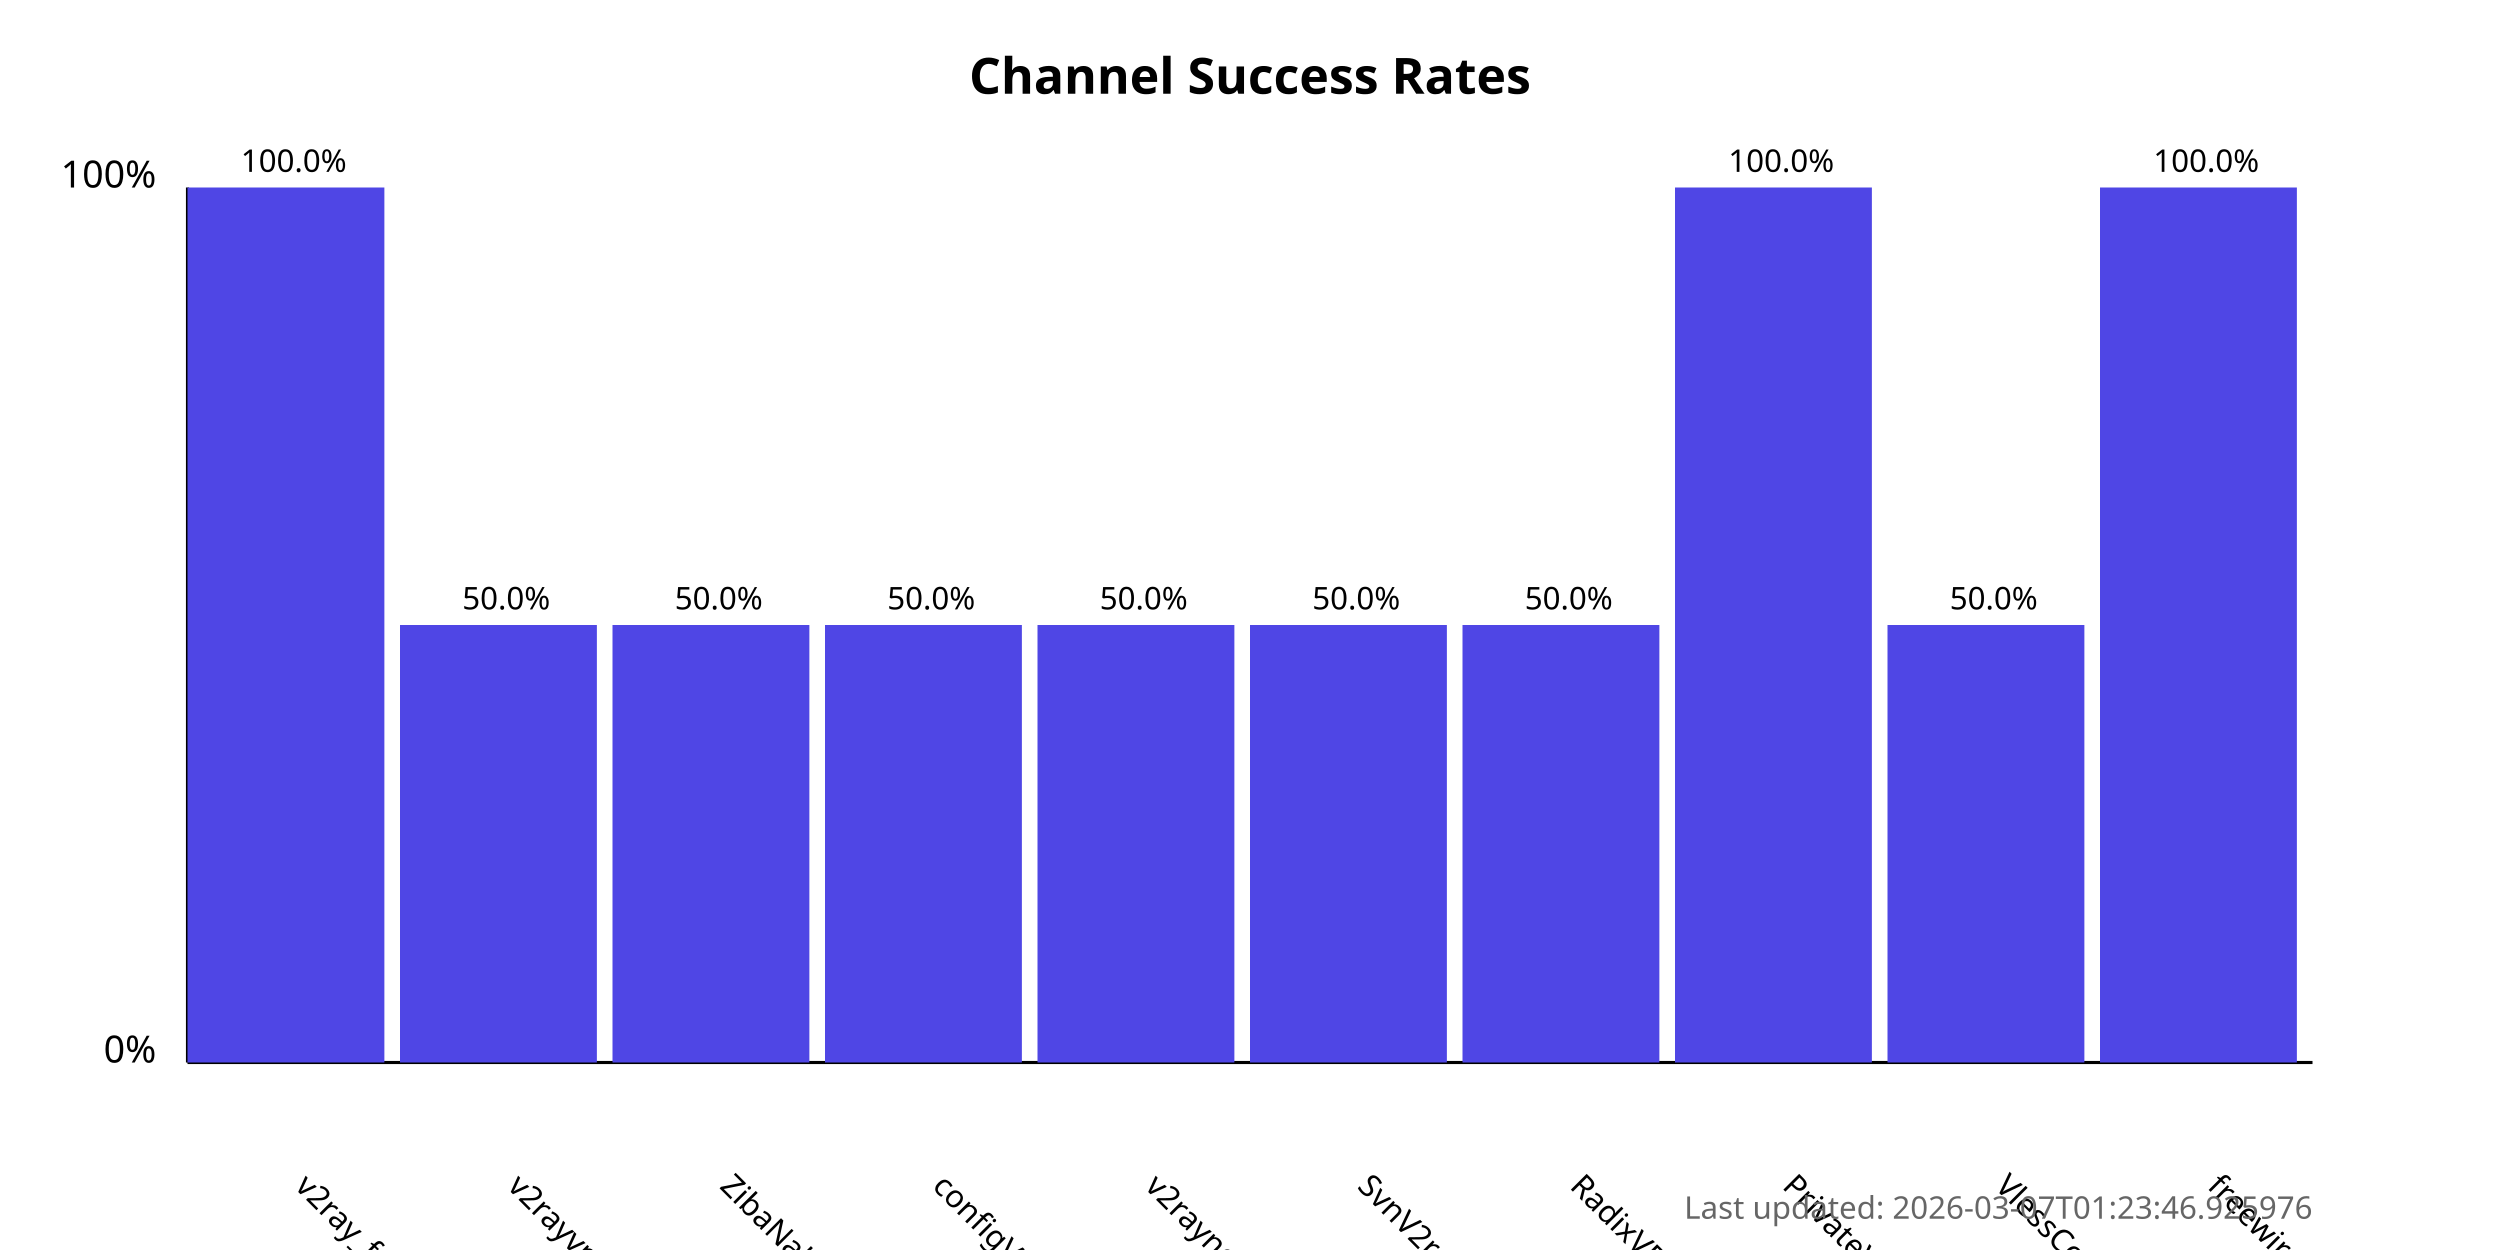
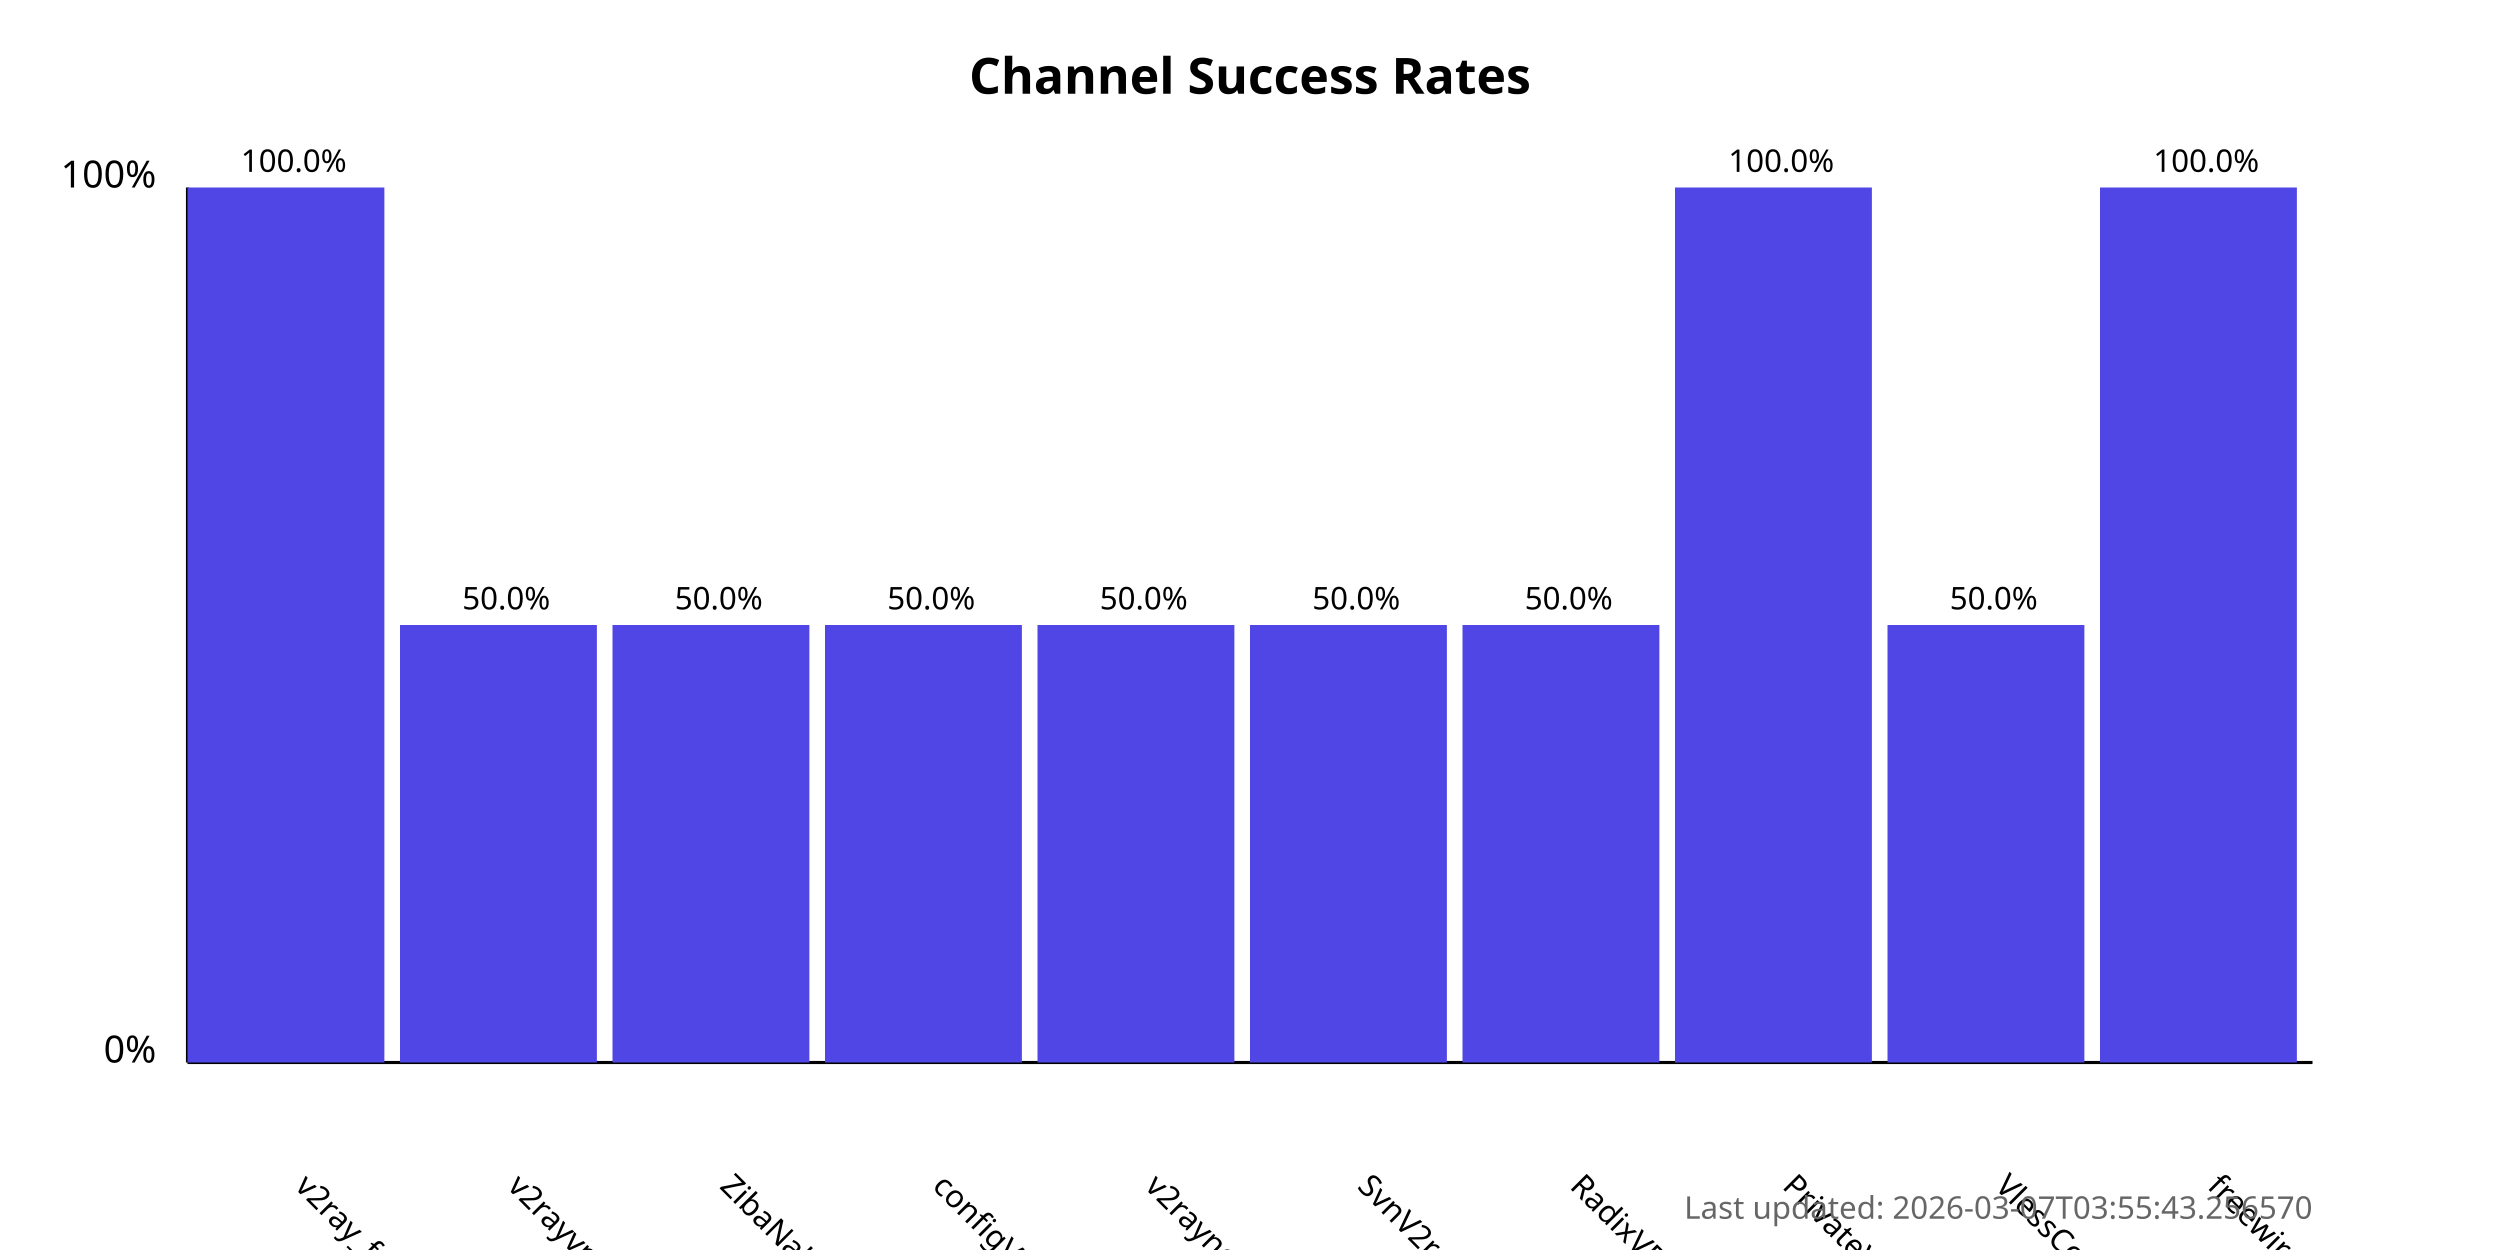
<svg xmlns="http://www.w3.org/2000/svg" width="800" height="400">
  <style>
            .chart-title { font: bold 16px sans-serif; }
            .axis-label { font: 12px sans-serif; }
            .tick-label { font: 10px sans-serif; }
            .bar { fill: #4f46e5; }
            .bar:hover { fill: #6366f1; }
            .timestamp { font: 10px sans-serif; fill: #666; }
        </style>
  <text x="400.0" y="30" text-anchor="middle" class="chart-title">
            Channel Success Rates
        </text>
  <line x1="60" y1="340" x2="60" y2="60" stroke="black" stroke-width="1" />
  <line x1="60" y1="340" x2="740" y2="340" stroke="black" stroke-width="1" />
  <text x="50" y="340" text-anchor="end" class="axis-label">0%</text>
  <text x="50" y="60" text-anchor="end" class="axis-label">100%</text>
  <g>
    <rect x="60" y="60.0" width="63.0" height="280.0" class="bar" />
    <text x="94.0" y="380" transform="rotate(45, 94.0, 380)" text-anchor="start" class="tick-label">
                v2ray_free_conf
            </text>
    <text x="94.0" y="55.0" text-anchor="middle" class="tick-label">
                100.0%
            </text>
  </g>
  <g>
    <rect x="128.0" y="200.0" width="63.0" height="140.0" class="bar" />
    <text x="162.0" y="380" transform="rotate(45, 162.0, 380)" text-anchor="start" class="tick-label">
                v2rayvpno
            </text>
    <text x="162.0" y="195.0" text-anchor="middle" class="tick-label">
                50.0%
            </text>
  </g>
  <g>
    <rect x="196.0" y="200.0" width="63.0" height="140.0" class="bar" />
    <text x="230.0" y="380" transform="rotate(45, 230.0, 380)" text-anchor="start" class="tick-label">
                ZibaNabz
            </text>
    <text x="230.0" y="195.0" text-anchor="middle" class="tick-label">
                50.0%
            </text>
  </g>
  <g>
    <rect x="264.0" y="200.0" width="63.0" height="140.0" class="bar" />
    <text x="298.0" y="380" transform="rotate(45, 298.0, 380)" text-anchor="start" class="tick-label">
                configV2rayForFree
            </text>
    <text x="298.0" y="195.0" text-anchor="middle" class="tick-label">
                50.0%
            </text>
  </g>
  <g>
    <rect x="332.0" y="200.0" width="63.0" height="140.0" class="bar" />
    <text x="366.0" y="380" transform="rotate(45, 366.0, 380)" text-anchor="start" class="tick-label">
                v2rayngvpn
            </text>
    <text x="366.0" y="195.0" text-anchor="middle" class="tick-label">
                50.0%
            </text>
  </g>
  <g>
    <rect x="400.0" y="200.0" width="63.0" height="140.0" class="bar" />
    <text x="434.0" y="380" transform="rotate(45, 434.0, 380)" text-anchor="start" class="tick-label">
                SvnV2ray
            </text>
    <text x="434.0" y="195.0" text-anchor="middle" class="tick-label">
                50.0%
            </text>
  </g>
  <g>
    <rect x="468.0" y="200.0" width="63.0" height="140.0" class="bar" />
    <text x="502.0" y="380" transform="rotate(45, 502.0, 380)" text-anchor="start" class="tick-label">
                RadixVPN
            </text>
    <text x="502.0" y="195.0" text-anchor="middle" class="tick-label">
                50.0%
            </text>
  </g>
  <g>
    <rect x="536.0" y="60.0" width="63.0" height="280.0" class="bar" />
    <text x="570.0" y="380" transform="rotate(45, 570.0, 380)" text-anchor="start" class="tick-label">
                PrivateVPNs
            </text>
    <text x="570.0" y="55.0" text-anchor="middle" class="tick-label">
                100.0%
            </text>
  </g>
  <g>
    <rect x="604.0" y="200.0" width="63.0" height="140.0" class="bar" />
    <text x="638.0" y="380" transform="rotate(45, 638.0, 380)" text-anchor="start" class="tick-label">
                VlessConfig
            </text>
    <text x="638.0" y="195.0" text-anchor="middle" class="tick-label">
                50.0%
            </text>
  </g>
  <g>
    <rect x="672.0" y="60.0" width="63.0" height="280.0" class="bar" />
    <text x="706.0" y="380" transform="rotate(45, 706.0, 380)" text-anchor="start" class="tick-label">
                freewireguard
            </text>
    <text x="706.0" y="55.0" text-anchor="middle" class="tick-label">
                100.0%
            </text>
  </g>
  <text x="740" y="390" text-anchor="end" class="timestamp">
-             Last updated: 2026-03-07T01:23:46.925976
+             Last updated: 2026-03-07T03:55:43.256570
        </text>
</svg>
